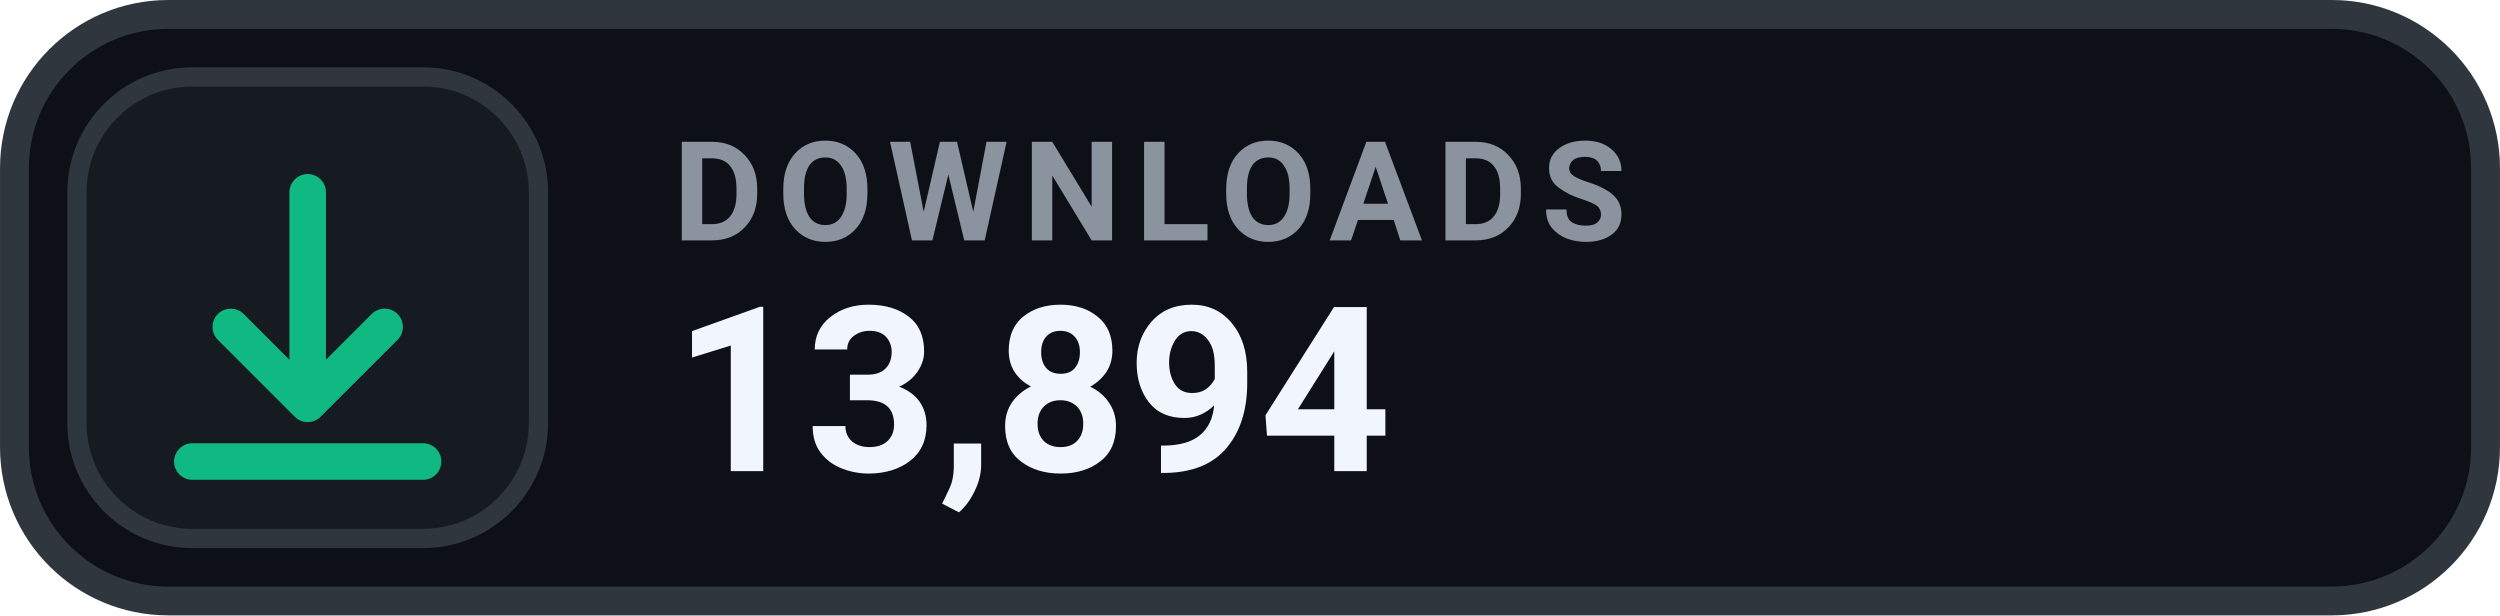
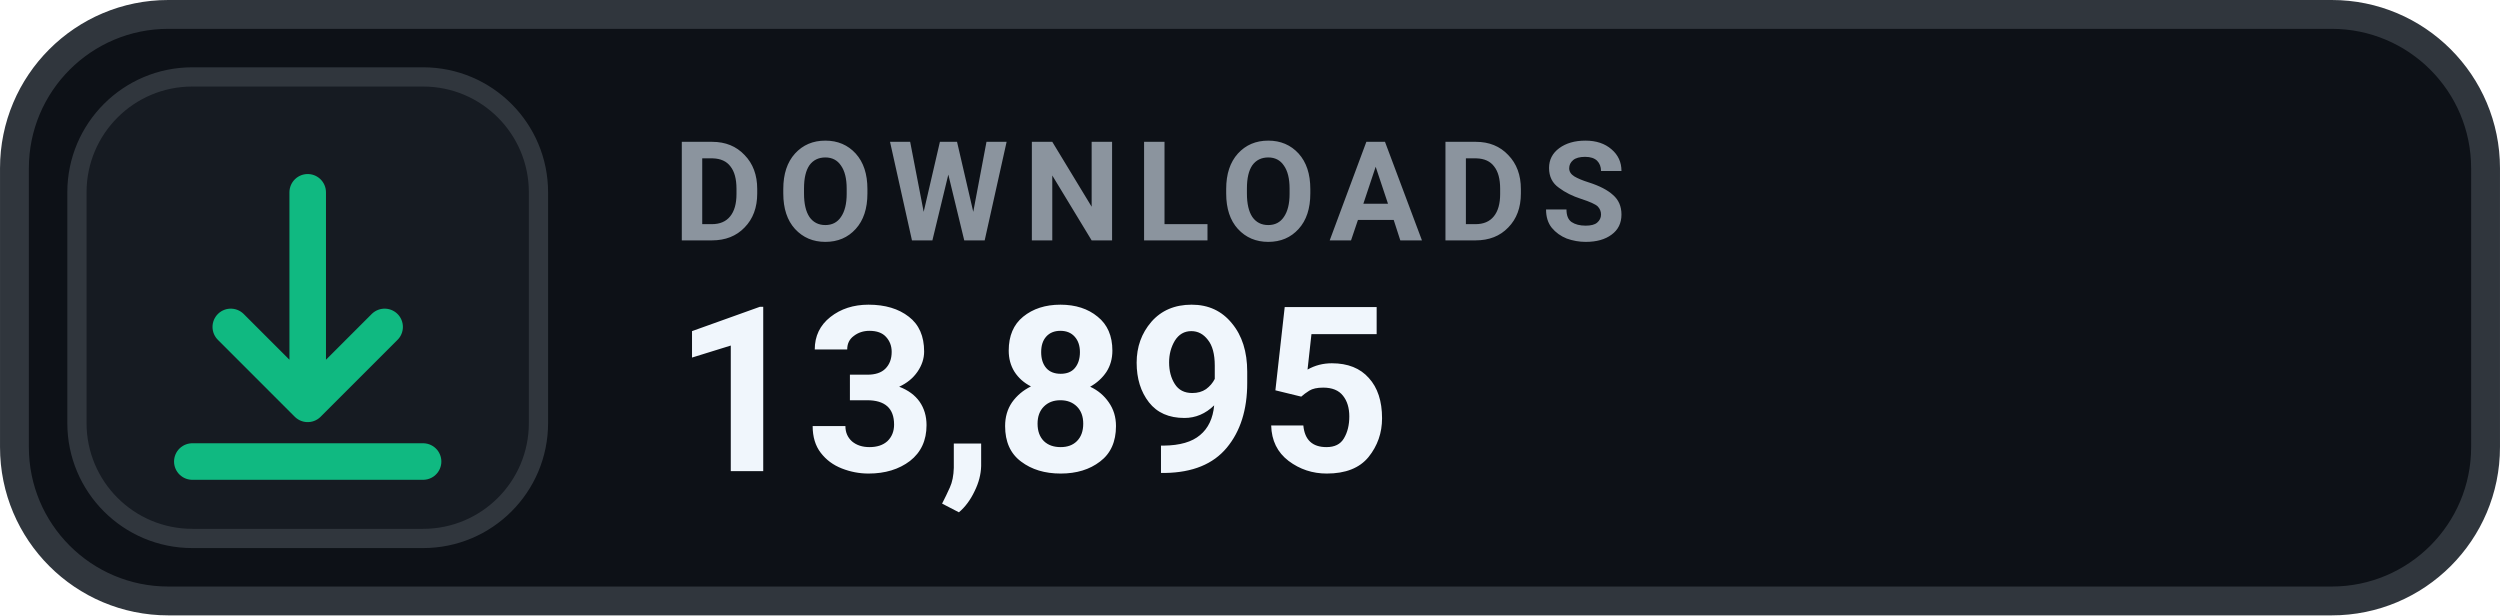
- <svg xmlns="http://www.w3.org/2000/svg" width="126" height="31.015" viewBox="0 0 130 32" role="img" aria-label="DOWNLOADS 13,894">
+ <svg xmlns="http://www.w3.org/2000/svg" width="126" height="31.015" viewBox="0 0 130 32" role="img" aria-label="DOWNLOADS 13,895">
  <rect x=".75" y=".75" width="128.5" height="30.5" rx="8" fill="#0D1117" stroke="#30363D" stroke-width="1.5" />
  <rect x="4" y="4" width="24" height="24" rx="6" fill="#161B22" stroke="#30363D" stroke-width="1" />
  <g transform="translate(16 16)" style="color:#10B981;">
    <path d="M0 -6 v11 m0 0 l4 -4 m-4 4 l-4 -4 M-6 8 h12" fill="none" stroke="currentColor" stroke-width="1.9" stroke-linecap="round" stroke-linejoin="round" />
  </g>
  <text x="35" y="12.5" fill="#8B949E" font-family="-apple-system,BlinkMacSystemFont,'Segoe UI',Roboto,Helvetica,Arial,sans-serif" font-size="7.2" font-weight="700" letter-spacing=".75">DOWNLOADS</text>
-   <text x="35" y="24.5" fill="#F0F6FC" font-family="-apple-system,BlinkMacSystemFont,'Segoe UI',Roboto,Helvetica,Arial,sans-serif" font-size="12" font-weight="700">13,894</text>
+   <text x="35" y="24.5" fill="#F0F6FC" font-family="-apple-system,BlinkMacSystemFont,'Segoe UI',Roboto,Helvetica,Arial,sans-serif" font-size="12" font-weight="700">13,895</text>
</svg>
